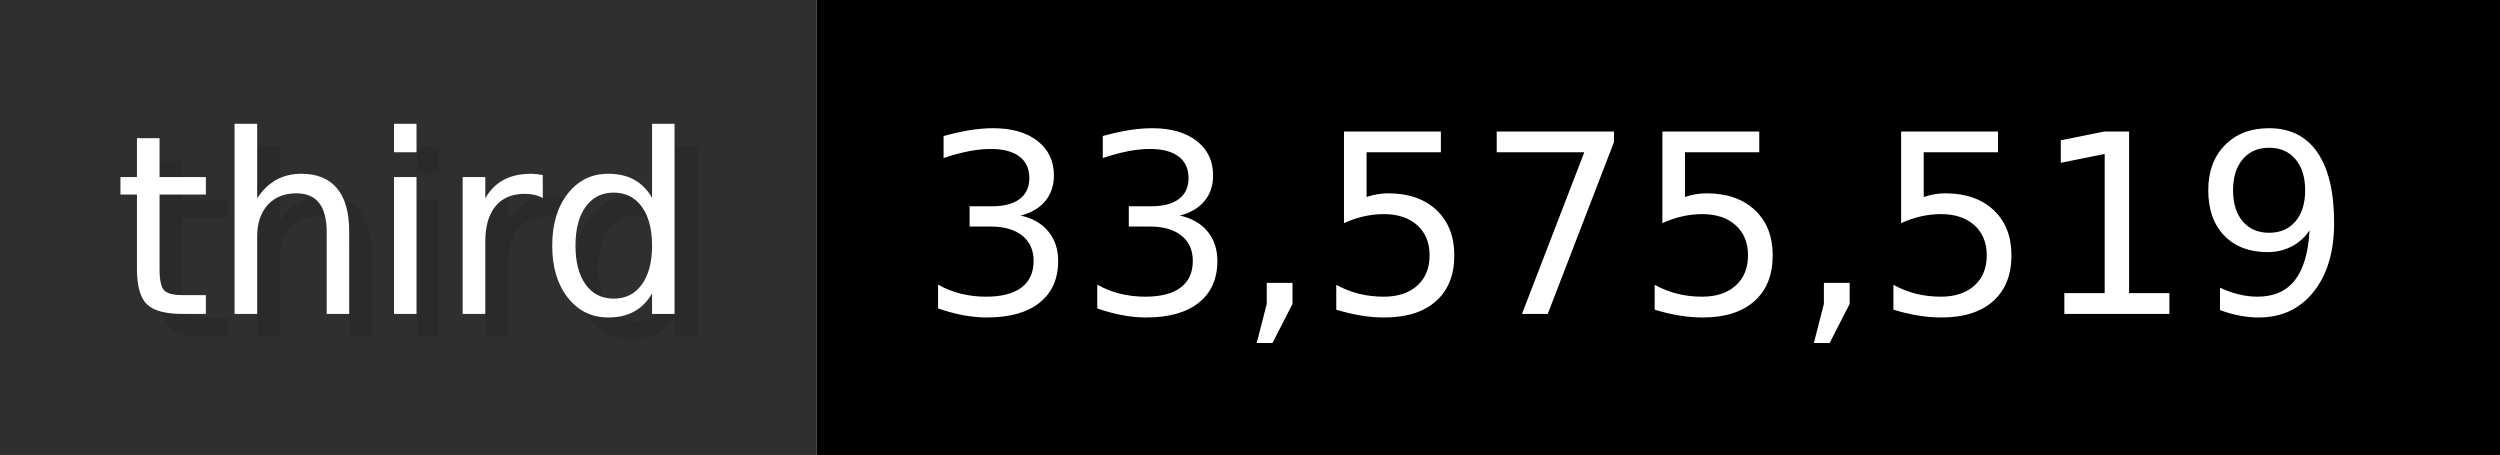
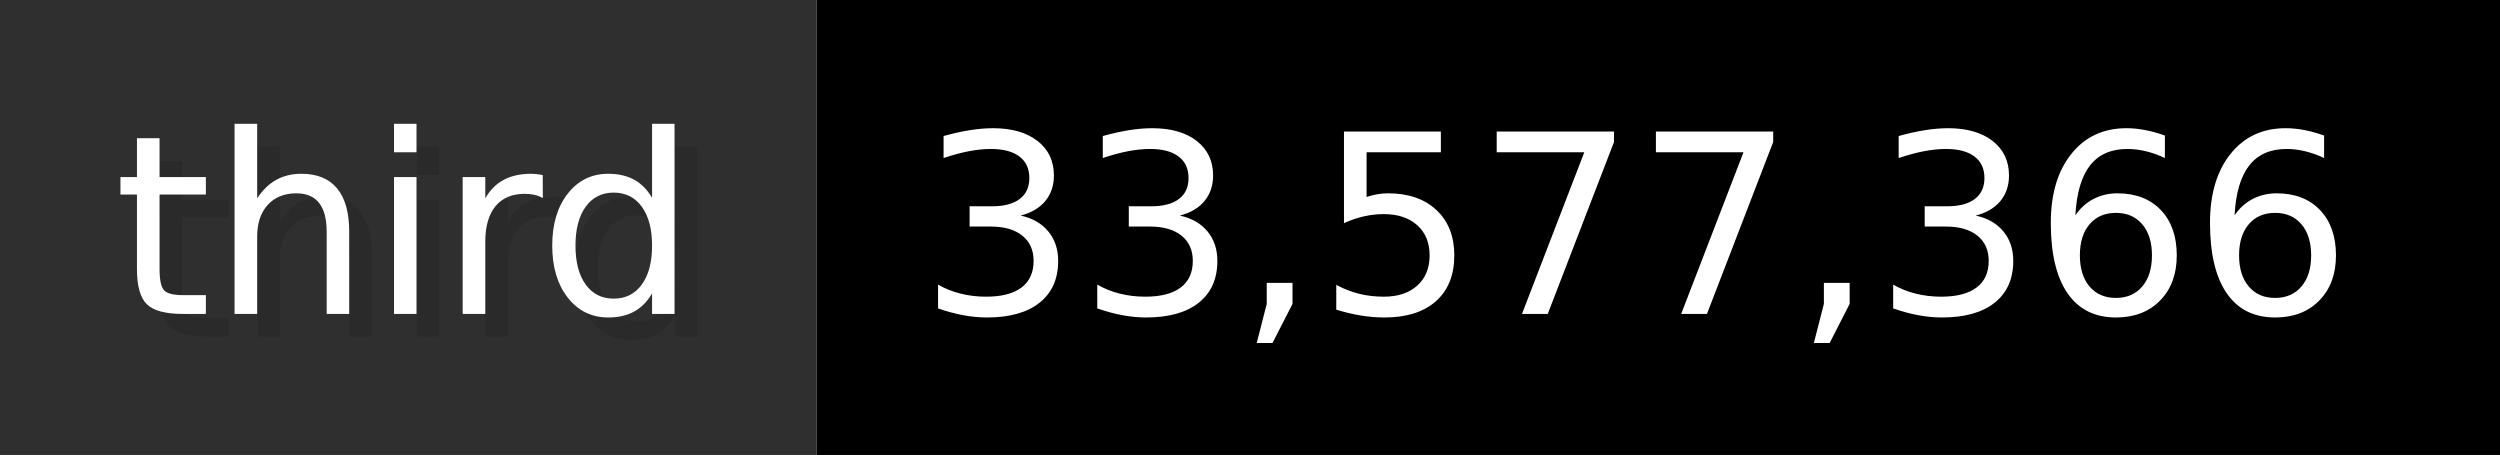
- <svg xmlns="http://www.w3.org/2000/svg" width="109.9" height="20" viewBox="0 0 1099 200" role="img" aria-label="third: 33,575,519">
+ <svg xmlns="http://www.w3.org/2000/svg" width="109.9" height="20" viewBox="0 0 1099 200" role="img" aria-label="third: 33,577,366">
  <g>
    <rect fill="#2F2F2F" width="359" height="200" />
    <rect fill="#" x="359" width="740" height="200" />
  </g>
  <g aria-hidden="true" fill="#fff" text-anchor="start" font-family="Verdana,DejaVu Sans,sans-serif" font-size="110">
    <text x="60" y="148" textLength="259" fill="#000" opacity="0.1">third</text>
    <text x="50" y="138" textLength="259">third</text>
-     <text x="414" y="148" textLength="640" fill="#000" opacity="0.1">33,575,519</text>
-     <text x="404" y="138" textLength="640">33,575,519</text>
+     <text x="414" y="148" textLength="640" fill="#000" opacity="0.1">33,577,366</text>
+     <text x="404" y="138" textLength="640">33,577,366</text>
  </g>
</svg>
